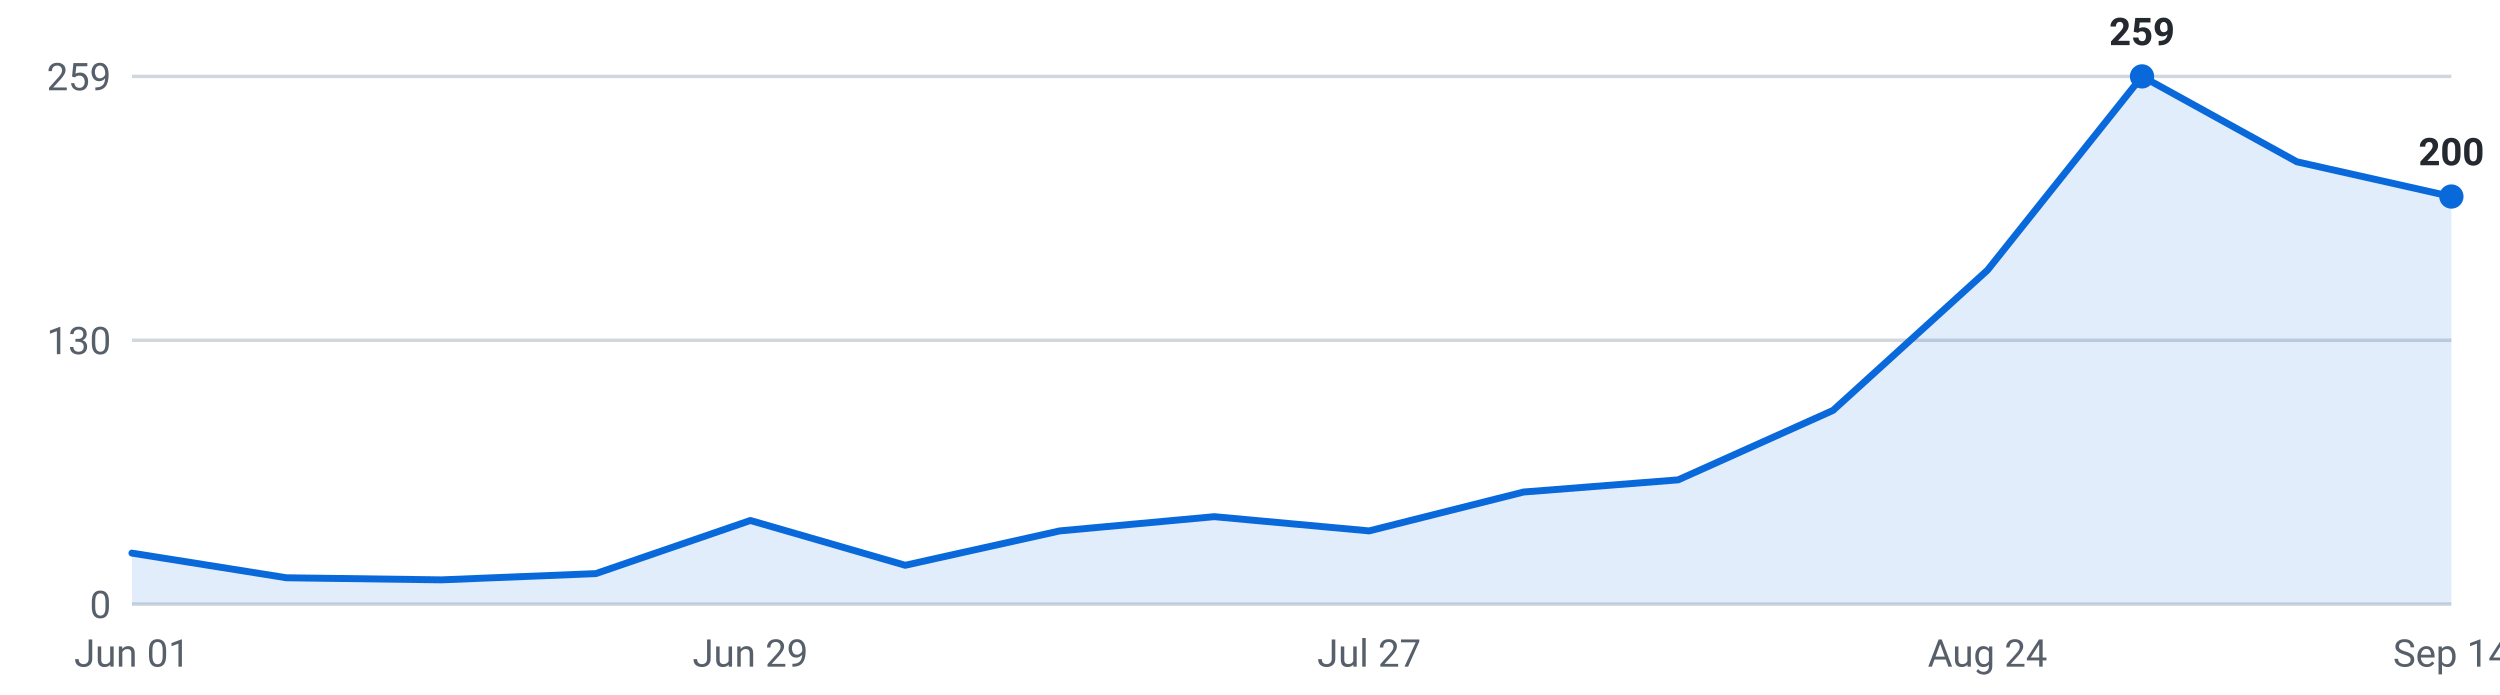
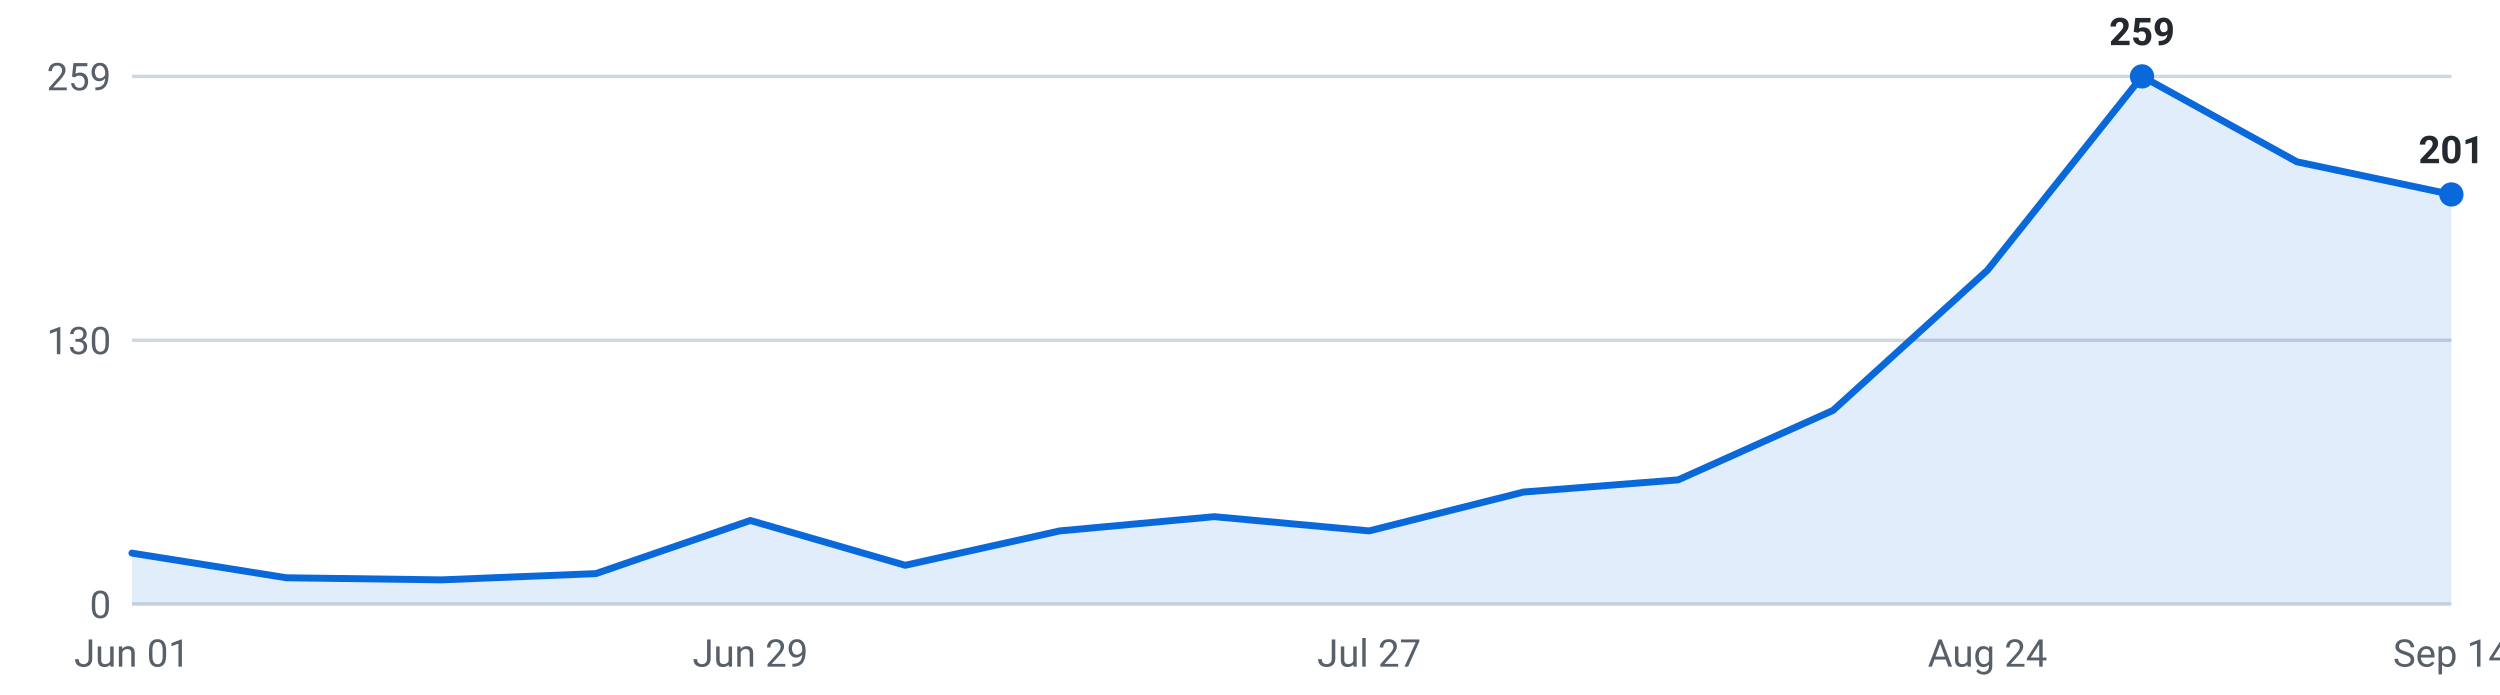
<svg xmlns="http://www.w3.org/2000/svg" viewBox="0 0 720 200" width="720" height="200" role="img" aria-label="Internships posted per week, last 16 weeks">
  <g font-family="-apple-system,Segoe UI,Roboto,sans-serif" font-size="11">
    <line x1="38" y1="174.0" x2="706" y2="174.0" stroke="#d0d7de" stroke-width="1" />
    <text x="32" y="178.0" text-anchor="end" fill="#57606a">0</text>
    <line x1="38" y1="98.0" x2="706" y2="98.0" stroke="#d0d7de" stroke-width="1" />
    <text x="32" y="102.0" text-anchor="end" fill="#57606a">130</text>
    <line x1="38" y1="22.0" x2="706" y2="22.0" stroke="#d0d7de" stroke-width="1" />
    <text x="32" y="26.0" text-anchor="end" fill="#57606a">259</text>
-     <path d="M38.0,174 L38.0,159.3 L82.5,166.4 L127.1,167.0 L171.6,165.2 L216.1,149.9 L260.7,162.8 L305.2,152.9 L349.7,148.8 L394.3,152.9 L438.8,141.7 L483.3,138.2 L527.9,118.2 L572.4,77.8 L616.9,22.0 L661.5,46.6 L706.0,56.6 L706.0,174 Z" fill="#0969da" fill-opacity="0.12" />
-     <polyline points="38.0,159.3 82.5,166.4 127.1,167.0 171.6,165.2 216.1,149.9 260.7,162.8 305.2,152.9 349.7,148.8 394.3,152.9 438.8,141.7 483.3,138.2 527.9,118.2 572.4,77.8 616.9,22.0 661.5,46.6 706.0,56.6" fill="none" stroke="#0969da" stroke-width="2" stroke-linejoin="round" stroke-linecap="round" />
+     <path d="M38.0,174 L38.0,159.3 L82.5,166.4 L127.1,167.0 L171.6,165.2 L216.1,149.9 L260.7,162.8 L305.2,152.9 L349.7,148.8 L394.3,152.9 L438.8,141.7 L483.3,138.2 L527.9,118.2 L572.4,77.8 L616.9,22.0 L661.5,46.6 L706.0,56.0 L706.0,174 Z" fill="#0969da" fill-opacity="0.12" />
+     <polyline points="38.0,159.3 82.5,166.4 127.1,167.0 171.6,165.2 216.1,149.9 260.7,162.8 305.2,152.9 349.7,148.8 394.3,152.9 438.8,141.7 483.3,138.2 527.9,118.2 572.4,77.8 616.9,22.0 661.5,46.6 706.0,56.0" fill="none" stroke="#0969da" stroke-width="2" stroke-linejoin="round" stroke-linecap="round" />
    <circle cx="616.9" cy="22.0" r="3.5" fill="#0969da" />
    <text x="616.9" y="13.0" text-anchor="middle" fill="#24292f" font-weight="600">259</text>
-     <circle cx="706.0" cy="56.6" r="3.5" fill="#0969da" />
-     <text x="706.0" y="47.6" text-anchor="middle" fill="#24292f" font-weight="600">200</text>
+     <circle cx="706.0" cy="56.0" r="3.5" fill="#0969da" />
+     <text x="706.0" y="47.0" text-anchor="middle" fill="#24292f" font-weight="600">201</text>
    <text x="38.0" y="192" text-anchor="middle" fill="#57606a">Jun 01</text>
    <text x="216.1" y="192" text-anchor="middle" fill="#57606a">Jun 29</text>
    <text x="394.3" y="192" text-anchor="middle" fill="#57606a">Jul 27</text>
    <text x="572.4" y="192" text-anchor="middle" fill="#57606a">Aug 24</text>
    <text x="706.0" y="192" text-anchor="middle" fill="#57606a">Sep 14</text>
  </g>
</svg>
